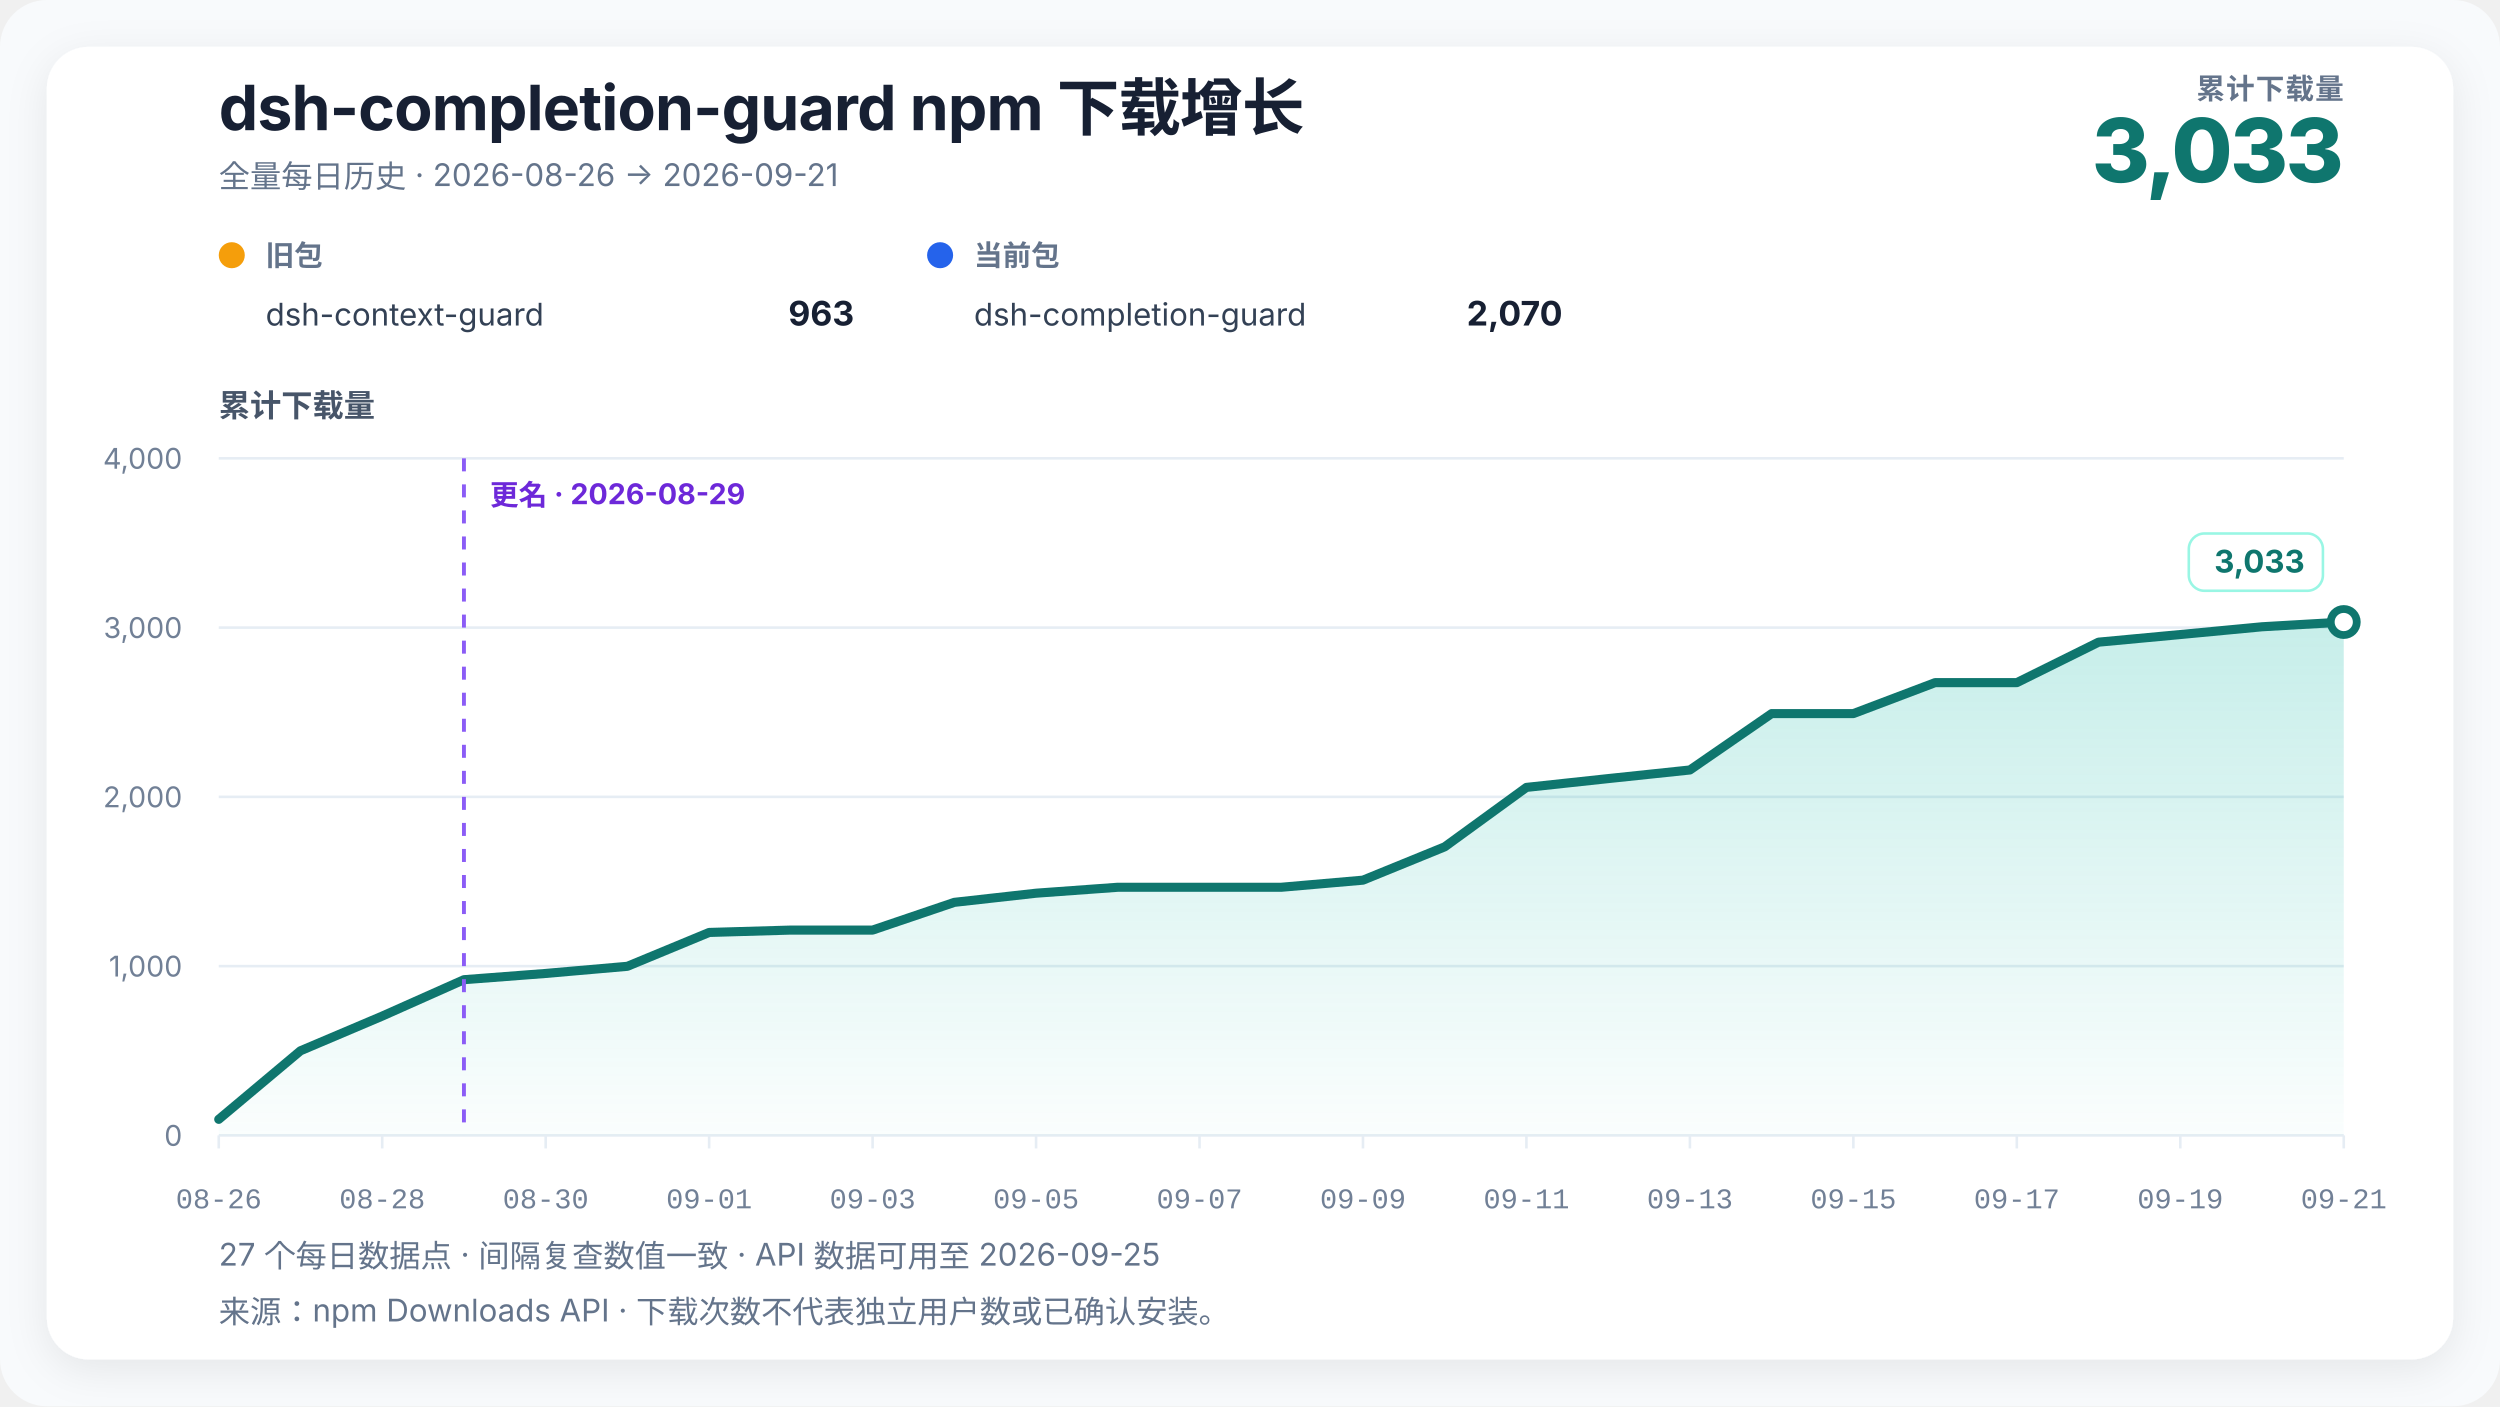
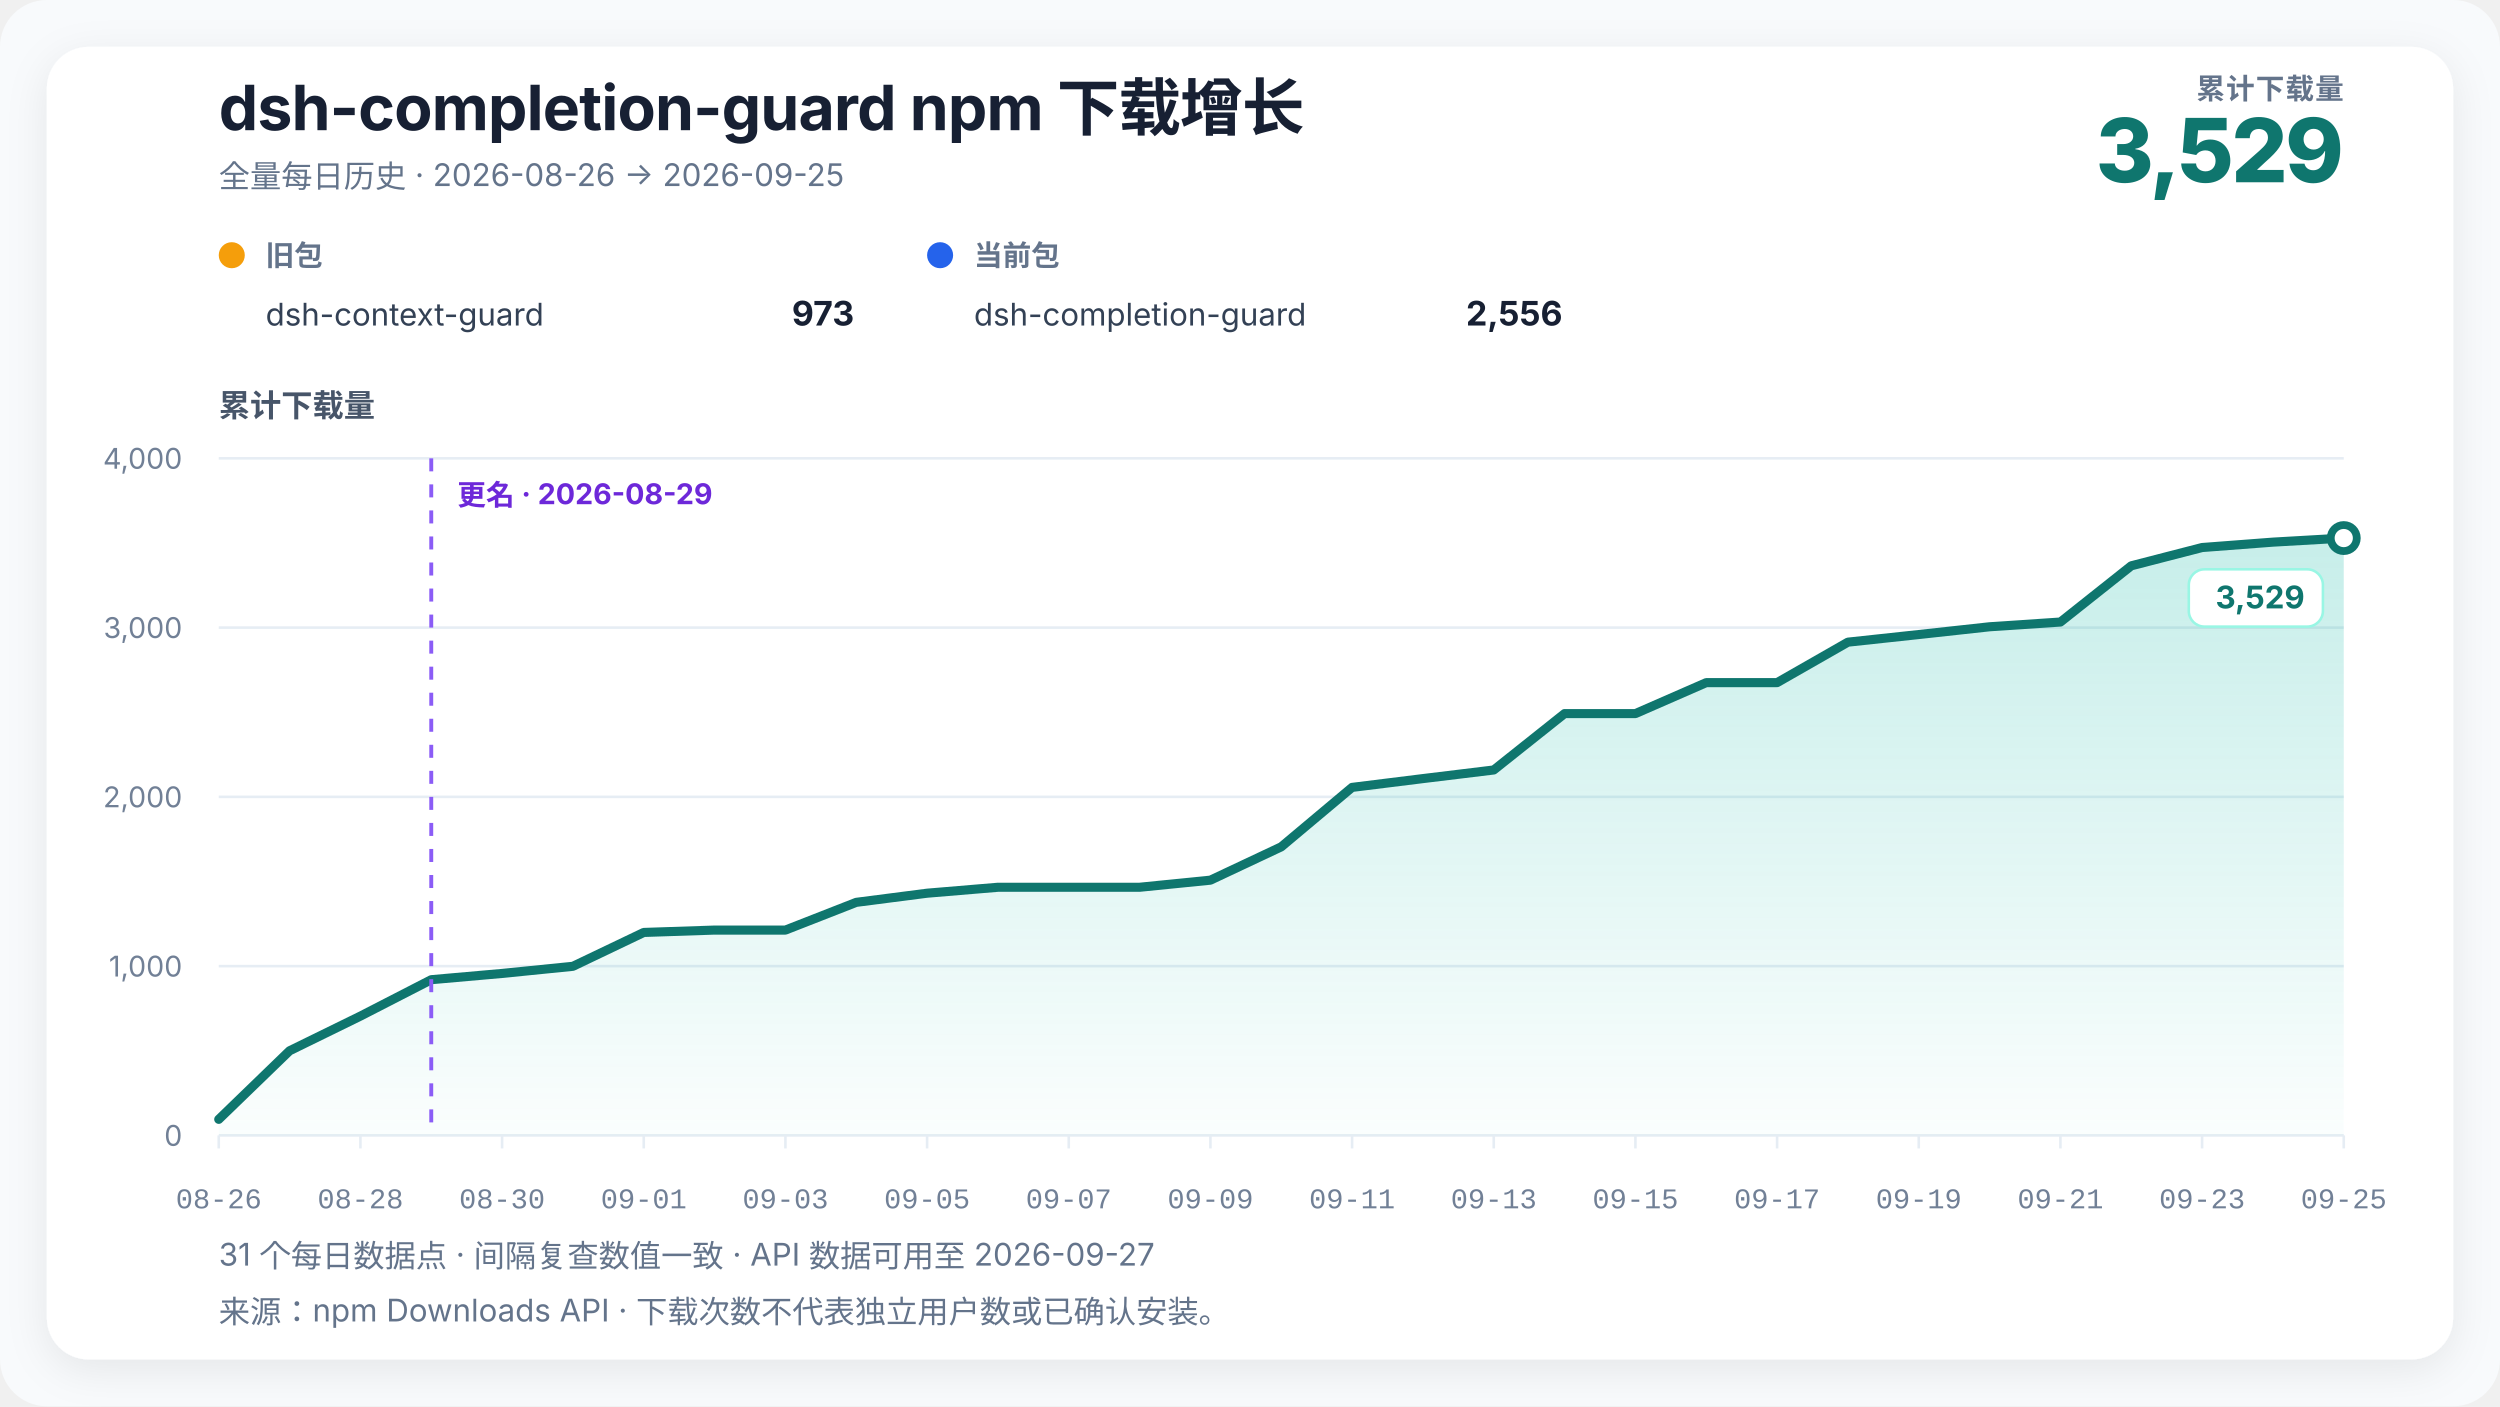
<svg xmlns="http://www.w3.org/2000/svg" width="960" height="540" viewBox="0 0 960 540" role="img" aria-labelledby="chart-title chart-desc" data-renderer-version="3" data-tick-step-days="2">
  <defs>
    <linearGradient id="growth-fill" x1="0" y1="0" x2="0" y2="1">
      <stop offset="0%" stop-color="#14b8a6" stop-opacity="0.24" />
      <stop offset="100%" stop-color="#14b8a6" stop-opacity="0.02" />
    </linearGradient>
    <filter id="soft-shadow" x="-10%" y="-10%" width="120%" height="120%">
      <feDropShadow dx="0" dy="4" stdDeviation="8" flood-color="#0f172a" flood-opacity="0.08" />
    </filter>
  </defs>
  <style>
    text { font-family: Inter, ui-sans-serif, -apple-system, BlinkMacSystemFont, "Segoe UI", "PingFang SC", "Microsoft YaHei", sans-serif; fill: #172033; }
    .title { font-size: 24px; font-weight: 720; letter-spacing: -0.3px; }
    .subtitle { font-size: 12px; fill: #64748b; }
    .metric-label { font-size: 11px; fill: #64748b; font-weight: 650; letter-spacing: 0.4px; }
    .metric-value { font-size: 34px; fill: #0f766e; font-weight: 760; letter-spacing: -1px; }
    .axis-title { font-size: 12px; fill: #475569; font-weight: 650; }
    .axis { font-size: 11px; fill: #718096; }
    .x-axis-tick { font-family: ui-monospace, "SFMono-Regular", Consolas, "Liberation Mono", monospace; font-variant-numeric: tabular-nums; }
    .grid { stroke: #e6edf4; stroke-width: 1; }
    .package-role { font-size: 11px; fill: #64748b; font-weight: 650; }
    .package-name { font-size: 12px; fill: #334155; }
    .package-total { font-size: 13px; fill: #172033; font-weight: 720; }
    .rename { stroke: #8b5cf6; stroke-width: 1.5; stroke-dasharray: 5 5; }
    .rename-label { font-size: 11px; fill: #6d28d9; font-weight: 650; }
    .endpoint { font-size: 12px; fill: #0f766e; font-weight: 740; }
    .endpoint-backdrop { fill: #ffffff; stroke: #99f6e4; stroke-width: 1; }
  </style>
  <rect width="100%" height="100%" rx="18" fill="#f8fafc" />
  <rect x="18" y="18" width="924" height="504" rx="16" fill="#ffffff" filter="url(#soft-shadow)" />
  <text x="84" y="50" class="title">dsh-completion-guard npm 下载增长</text>
-   <text x="84" y="72" class="subtitle">全量每日历史 · 2026-08-26 → 2026-09-21</text>
+   <text x="84" y="72" class="subtitle">全量每日历史 · 2026-08-26 → 2026-09-25</text>
  <text x="900" y="38" text-anchor="end" class="metric-label">累计下载量</text>
-   <text x="900" y="70" text-anchor="end" class="metric-value">3,033</text>
+   <text x="900" y="70" text-anchor="end" class="metric-value">3,529</text>
  <g transform="translate(84,102)">
    <circle cx="5" cy="-4" r="5" fill="#f59e0b" />
    <text x="18" y="0" class="package-role">旧包</text>
    <text x="18" y="23" class="package-name">dsh-context-guard</text>
-     <text x="244" y="23" text-anchor="end" class="package-total">963</text>
+     <text x="244" y="23" text-anchor="end" class="package-total">973</text>
  </g>
  <g transform="translate(356,102)">
    <circle cx="5" cy="-4" r="5" fill="#2563eb" />
    <text x="18" y="0" class="package-role">当前包</text>
    <text x="18" y="23" class="package-name">dsh-completion-guard</text>
-     <text x="244" y="23" text-anchor="end" class="package-total">2,070</text>
+     <text x="244" y="23" text-anchor="end" class="package-total">2,556</text>
  </g>
  <text x="84" y="160" class="axis-title">累计下载量</text>
  <line x1="84" y1="436" x2="900" y2="436" class="grid" />
  <text x="70" y="440" text-anchor="end" class="axis">0</text>
  <line x1="84" y1="371" x2="900" y2="371" class="grid" />
  <text x="70" y="375" text-anchor="end" class="axis">1,000</text>
  <line x1="84" y1="306" x2="900" y2="306" class="grid" />
  <text x="70" y="310" text-anchor="end" class="axis">2,000</text>
  <line x1="84" y1="241" x2="900" y2="241" class="grid" />
  <text x="70" y="245" text-anchor="end" class="axis">3,000</text>
  <line x1="84" y1="176" x2="900" y2="176" class="grid" />
  <text x="70" y="180" text-anchor="end" class="axis">4,000</text>
-   <polygon points="84.00,436 84.00,429.82 115.38,403.50 146.77,390.18 178.15,376.20 209.54,373.80 240.92,371.06 272.31,358.06 303.69,357.15 335.08,357.15 366.46,346.50 397.85,342.99 429.23,340.71 460.62,340.71 492.00,340.71 523.38,337.98 554.77,325.18 586.15,302.36 617.54,298.98 648.92,295.67 680.31,274.02 711.69,274.02 743.08,262.13 774.46,262.13 805.85,246.59 837.23,243.66 868.62,240.68 900.00,238.86 900.00,436" fill="url(#growth-fill)" />
-   <polyline points="84.00,429.82 115.38,403.50 146.77,390.18 178.15,376.20 209.54,373.80 240.92,371.06 272.31,358.06 303.69,357.15 335.08,357.15 366.46,346.50 397.85,342.99 429.23,340.71 460.62,340.71 492.00,340.71 523.38,337.98 554.77,325.18 586.15,302.36 617.54,298.98 648.92,295.67 680.31,274.02 711.69,274.02 743.08,262.13 774.46,262.13 805.85,246.59 837.23,243.66 868.62,240.68 900.00,238.86" fill="none" stroke="#0f766e" stroke-width="3.5" stroke-linejoin="round" stroke-linecap="round" />
-   <line x1="178.154" y1="176" x2="178.154" y2="436" class="rename" />
-   <text x="188.154" y="194" text-anchor="start" class="rename-label">更名 · 2026-08-29</text>
-   <circle cx="900" cy="238.855" r="5" fill="#ffffff" stroke="#0f766e" stroke-width="3" />
-   <g class="endpoint-badge" data-position="above">
-     <rect x="840.50" y="204.86" width="51.50" height="22" rx="6" class="endpoint-backdrop" />
-     <text x="885.00" y="219.86" text-anchor="end" class="endpoint">3,033</text>
+   <polygon points="84.00,436 84.00,429.82 111.20,403.50 138.40,390.18 165.60,376.20 192.80,373.80 220.00,371.06 247.20,358.06 274.40,357.15 301.60,357.15 328.80,346.50 356.00,342.99 383.20,340.71 410.40,340.71 437.60,340.71 464.80,337.98 492.00,325.18 519.20,302.36 546.40,298.98 573.60,295.67 600.80,274.02 628.00,274.02 655.20,262.13 682.40,262.13 709.60,246.59 736.80,243.66 764.00,240.68 791.20,238.86 818.40,217.27 845.60,210.25 872.80,208.18 900.00,206.62 900.00,436" fill="url(#growth-fill)" />
+   <polyline points="84.00,429.82 111.20,403.50 138.40,390.18 165.60,376.20 192.80,373.80 220.00,371.06 247.20,358.06 274.40,357.15 301.60,357.15 328.80,346.50 356.00,342.99 383.20,340.71 410.40,340.71 437.60,340.71 464.80,337.98 492.00,325.18 519.20,302.36 546.40,298.98 573.60,295.67 600.80,274.02 628.00,274.02 655.20,262.13 682.40,262.13 709.60,246.59 736.80,243.66 764.00,240.68 791.20,238.86 818.40,217.27 845.60,210.25 872.80,208.18 900.00,206.62" fill="none" stroke="#0f766e" stroke-width="3.5" stroke-linejoin="round" stroke-linecap="round" />
+   <line x1="165.6" y1="176" x2="165.6" y2="436" class="rename" />
+   <text x="175.6" y="194" text-anchor="start" class="rename-label">更名 · 2026-08-29</text>
+   <circle cx="900" cy="206.615" r="5" fill="#ffffff" stroke="#0f766e" stroke-width="3" />
+   <g class="endpoint-badge" data-position="below">
+     <rect x="840.50" y="218.62" width="51.50" height="22" rx="6" class="endpoint-backdrop" />
+     <text x="885.00" y="233.62" text-anchor="end" class="endpoint">3,529</text>
  </g>
  <line x1="84.00" y1="436" x2="84.00" y2="441" class="grid" />
  <text x="84.00" y="464" text-anchor="middle" class="axis x-axis-tick" data-day="2026-08-26">08-26</text>
-   <line x1="146.77" y1="436" x2="146.77" y2="441" class="grid" />
-   <text x="146.77" y="464" text-anchor="middle" class="axis x-axis-tick" data-day="2026-08-28">08-28</text>
-   <line x1="209.54" y1="436" x2="209.54" y2="441" class="grid" />
-   <text x="209.54" y="464" text-anchor="middle" class="axis x-axis-tick" data-day="2026-08-30">08-30</text>
-   <line x1="272.31" y1="436" x2="272.31" y2="441" class="grid" />
-   <text x="272.31" y="464" text-anchor="middle" class="axis x-axis-tick" data-day="2026-09-01">09-01</text>
-   <line x1="335.08" y1="436" x2="335.08" y2="441" class="grid" />
-   <text x="335.08" y="464" text-anchor="middle" class="axis x-axis-tick" data-day="2026-09-03">09-03</text>
-   <line x1="397.85" y1="436" x2="397.85" y2="441" class="grid" />
-   <text x="397.85" y="464" text-anchor="middle" class="axis x-axis-tick" data-day="2026-09-05">09-05</text>
-   <line x1="460.62" y1="436" x2="460.62" y2="441" class="grid" />
-   <text x="460.62" y="464" text-anchor="middle" class="axis x-axis-tick" data-day="2026-09-07">09-07</text>
-   <line x1="523.38" y1="436" x2="523.38" y2="441" class="grid" />
-   <text x="523.38" y="464" text-anchor="middle" class="axis x-axis-tick" data-day="2026-09-09">09-09</text>
-   <line x1="586.15" y1="436" x2="586.15" y2="441" class="grid" />
-   <text x="586.15" y="464" text-anchor="middle" class="axis x-axis-tick" data-day="2026-09-11">09-11</text>
-   <line x1="648.92" y1="436" x2="648.92" y2="441" class="grid" />
-   <text x="648.92" y="464" text-anchor="middle" class="axis x-axis-tick" data-day="2026-09-13">09-13</text>
-   <line x1="711.69" y1="436" x2="711.69" y2="441" class="grid" />
-   <text x="711.69" y="464" text-anchor="middle" class="axis x-axis-tick" data-day="2026-09-15">09-15</text>
-   <line x1="774.46" y1="436" x2="774.46" y2="441" class="grid" />
-   <text x="774.46" y="464" text-anchor="middle" class="axis x-axis-tick" data-day="2026-09-17">09-17</text>
-   <line x1="837.23" y1="436" x2="837.23" y2="441" class="grid" />
-   <text x="837.23" y="464" text-anchor="middle" class="axis x-axis-tick" data-day="2026-09-19">09-19</text>
+   <line x1="138.40" y1="436" x2="138.40" y2="441" class="grid" />
+   <text x="138.40" y="464" text-anchor="middle" class="axis x-axis-tick" data-day="2026-08-28">08-28</text>
+   <line x1="192.80" y1="436" x2="192.80" y2="441" class="grid" />
+   <text x="192.80" y="464" text-anchor="middle" class="axis x-axis-tick" data-day="2026-08-30">08-30</text>
+   <line x1="247.20" y1="436" x2="247.20" y2="441" class="grid" />
+   <text x="247.20" y="464" text-anchor="middle" class="axis x-axis-tick" data-day="2026-09-01">09-01</text>
+   <line x1="301.60" y1="436" x2="301.60" y2="441" class="grid" />
+   <text x="301.60" y="464" text-anchor="middle" class="axis x-axis-tick" data-day="2026-09-03">09-03</text>
+   <line x1="356.00" y1="436" x2="356.00" y2="441" class="grid" />
+   <text x="356.00" y="464" text-anchor="middle" class="axis x-axis-tick" data-day="2026-09-05">09-05</text>
+   <line x1="410.40" y1="436" x2="410.40" y2="441" class="grid" />
+   <text x="410.40" y="464" text-anchor="middle" class="axis x-axis-tick" data-day="2026-09-07">09-07</text>
+   <line x1="464.80" y1="436" x2="464.80" y2="441" class="grid" />
+   <text x="464.80" y="464" text-anchor="middle" class="axis x-axis-tick" data-day="2026-09-09">09-09</text>
+   <line x1="519.20" y1="436" x2="519.20" y2="441" class="grid" />
+   <text x="519.20" y="464" text-anchor="middle" class="axis x-axis-tick" data-day="2026-09-11">09-11</text>
+   <line x1="573.60" y1="436" x2="573.60" y2="441" class="grid" />
+   <text x="573.60" y="464" text-anchor="middle" class="axis x-axis-tick" data-day="2026-09-13">09-13</text>
+   <line x1="628.00" y1="436" x2="628.00" y2="441" class="grid" />
+   <text x="628.00" y="464" text-anchor="middle" class="axis x-axis-tick" data-day="2026-09-15">09-15</text>
+   <line x1="682.40" y1="436" x2="682.40" y2="441" class="grid" />
+   <text x="682.40" y="464" text-anchor="middle" class="axis x-axis-tick" data-day="2026-09-17">09-17</text>
+   <line x1="736.80" y1="436" x2="736.80" y2="441" class="grid" />
+   <text x="736.80" y="464" text-anchor="middle" class="axis x-axis-tick" data-day="2026-09-19">09-19</text>
+   <line x1="791.20" y1="436" x2="791.20" y2="441" class="grid" />
+   <text x="791.20" y="464" text-anchor="middle" class="axis x-axis-tick" data-day="2026-09-21">09-21</text>
+   <line x1="845.60" y1="436" x2="845.60" y2="441" class="grid" />
+   <text x="845.60" y="464" text-anchor="middle" class="axis x-axis-tick" data-day="2026-09-23">09-23</text>
  <line x1="900.00" y1="436" x2="900.00" y2="441" class="grid" />
-   <text x="900.00" y="464" text-anchor="middle" class="axis x-axis-tick" data-day="2026-09-21">09-21</text>
-   <text x="84" y="486" class="subtitle">27 个每日数据点 · 间隔复查数值一致 · API 数据可用至 2026-09-25</text>
+   <text x="900.00" y="464" text-anchor="middle" class="axis x-axis-tick" data-day="2026-09-25">09-25</text>
+   <text x="84" y="486" class="subtitle">31 个每日数据点 · 间隔复查数值一致 · API 数据可用至 2026-09-27</text>
  <text x="84" y="508" class="subtitle">来源：npm Downloads API · 下载次数不代表独立用户数或已确认安装。</text>
</svg>
